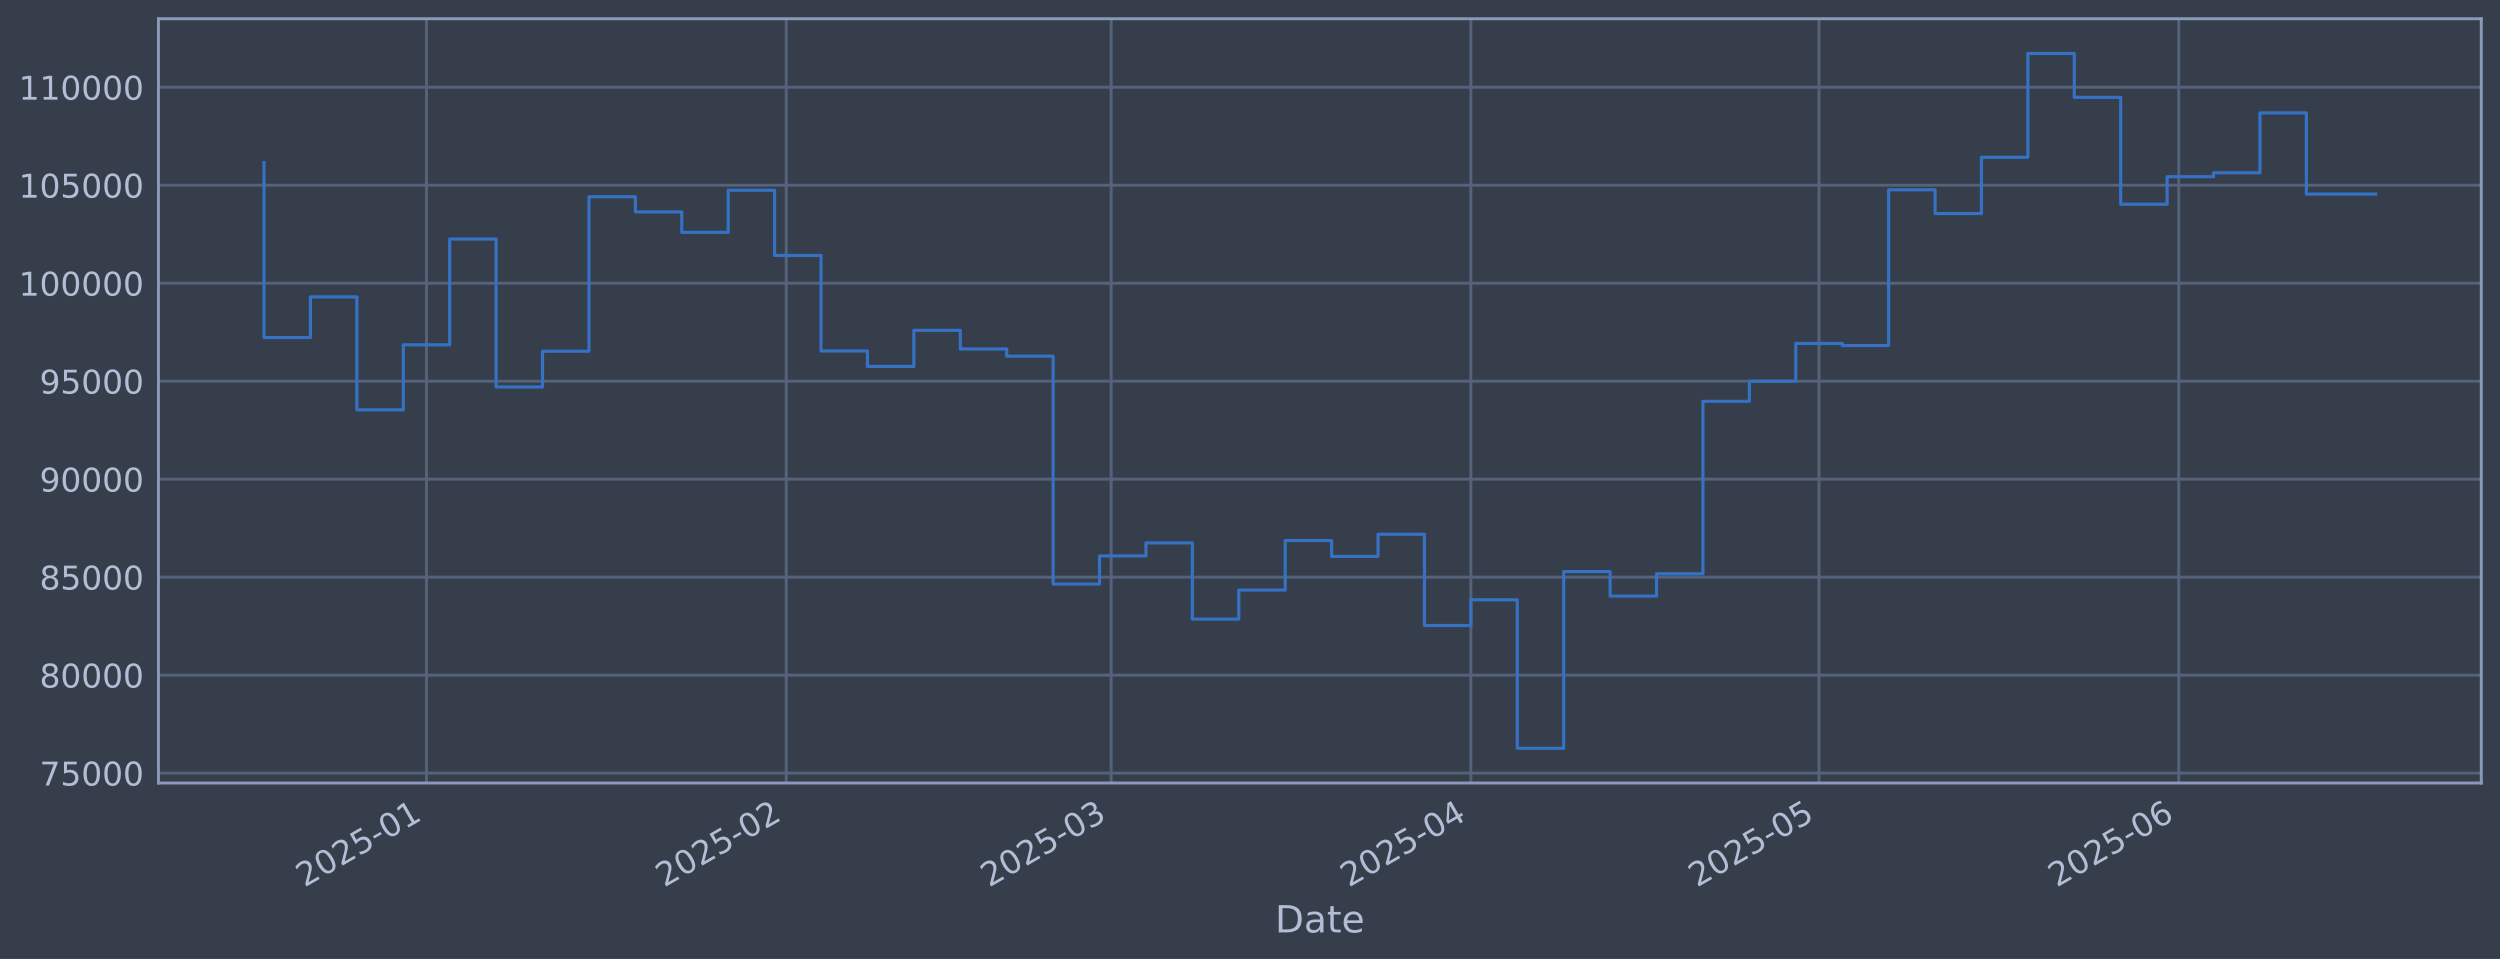
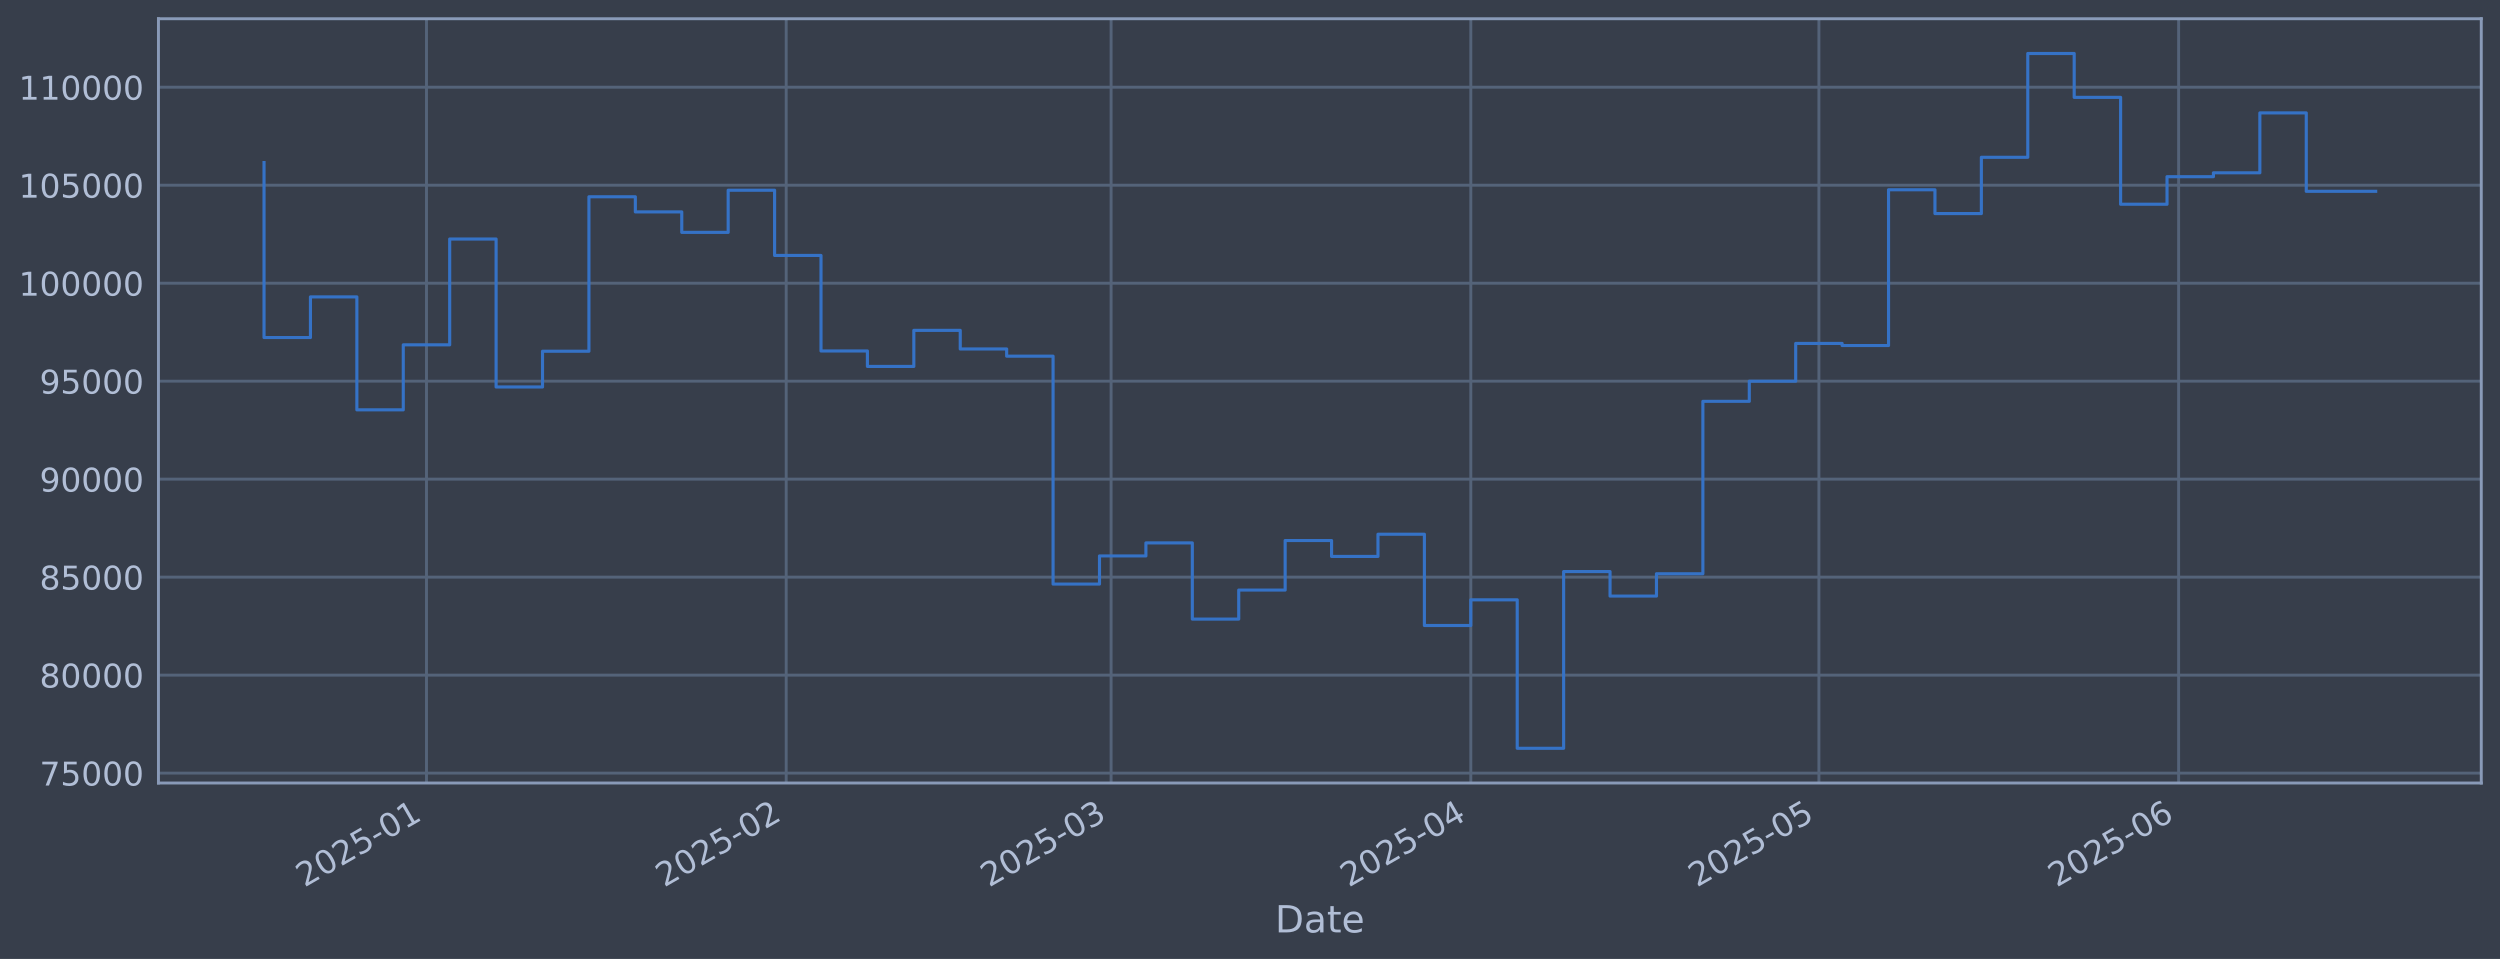
<svg xmlns="http://www.w3.org/2000/svg" xmlns:xlink="http://www.w3.org/1999/xlink" width="960.9pt" height="368.58pt" viewBox="0 0 960.9 368.58" version="1.1">
  <defs>
    <style type="text/css">*{stroke-linejoin: round; stroke-linecap: butt}</style>
  </defs>
  <g id="figure_1">
    <g id="patch_1">
      <path d="M 0 368.58  L 960.9 368.58  L 960.9 0  L 0 0  z " style="fill: #373e4b" />
    </g>
    <g id="axes_1">
      <g id="patch_2">
        <path d="M 60.901 300.96  L 953.701 300.96  L 953.701 7.2  L 60.901 7.2  z " style="fill: #373e4b" />
      </g>
      <g id="matplotlib.axis_1">
        <g id="xtick_1">
          <g id="line2d_1">
-             <path d="M 163.925 300.96  L 163.925 7.2  " clip-path="url(#p840c098453)" style="fill: none; stroke: #546379; stroke-width: 1.12; stroke-linecap: square" />
+             <path d="M 163.922 300.96  L 163.922 7.2  " clip-path="url(#p642c7f18c4)" style="fill: none; stroke: #546379; stroke-width: 1.12; stroke-linecap: square" />
          </g>
          <g id="line2d_2" />
          <g id="text_1">
-             <g style="fill: #b1bed6" transform="translate(117.0219 341.1745) rotate(-30) scale(0.126 -0.126)">
+             <g style="fill: #b1bed6" transform="translate(117.0185 341.1745) rotate(-30) scale(0.126 -0.126)">
              <defs>
                <path id="DejaVuSans-32" d="M 1228 531  L 3431 531  L 3431 0  L 469 0  L 469 531  Q 828 903 1448 1529  Q 2069 2156 2228 2338  Q 2531 2678 2651 2914  Q 2772 3150 2772 3378  Q 2772 3750 2511 3984  Q 2250 4219 1831 4219  Q 1534 4219 1204 4116  Q 875 4013 500 3803  L 500 4441  Q 881 4594 1212 4672  Q 1544 4750 1819 4750  Q 2544 4750 2975 4387  Q 3406 4025 3406 3419  Q 3406 3131 3298 2873  Q 3191 2616 2906 2266  Q 2828 2175 2409 1742  Q 1991 1309 1228 531  z " transform="scale(0.015625)" />
                <path id="DejaVuSans-30" d="M 2034 4250  Q 1547 4250 1301 3770  Q 1056 3291 1056 2328  Q 1056 1369 1301 889  Q 1547 409 2034 409  Q 2525 409 2770 889  Q 3016 1369 3016 2328  Q 3016 3291 2770 3770  Q 2525 4250 2034 4250  z M 2034 4750  Q 2819 4750 3233 4129  Q 3647 3509 3647 2328  Q 3647 1150 3233 529  Q 2819 -91 2034 -91  Q 1250 -91 836 529  Q 422 1150 422 2328  Q 422 3509 836 4129  Q 1250 4750 2034 4750  z " transform="scale(0.015625)" />
                <path id="DejaVuSans-35" d="M 691 4666  L 3169 4666  L 3169 4134  L 1269 4134  L 1269 2991  Q 1406 3038 1543 3061  Q 1681 3084 1819 3084  Q 2600 3084 3056 2656  Q 3513 2228 3513 1497  Q 3513 744 3044 326  Q 2575 -91 1722 -91  Q 1428 -91 1123 -41  Q 819 9 494 109  L 494 744  Q 775 591 1075 516  Q 1375 441 1709 441  Q 2250 441 2565 725  Q 2881 1009 2881 1497  Q 2881 1984 2565 2268  Q 2250 2553 1709 2553  Q 1456 2553 1204 2497  Q 953 2441 691 2322  L 691 4666  z " transform="scale(0.015625)" />
                <path id="DejaVuSans-2d" d="M 313 2009  L 1997 2009  L 1997 1497  L 313 1497  L 313 2009  z " transform="scale(0.015625)" />
                <path id="DejaVuSans-31" d="M 794 531  L 1825 531  L 1825 4091  L 703 3866  L 703 4441  L 1819 4666  L 2450 4666  L 2450 531  L 3481 531  L 3481 0  L 794 0  L 794 531  z " transform="scale(0.015625)" />
              </defs>
              <use xlink:href="#DejaVuSans-32" />
              <use xlink:href="#DejaVuSans-30" transform="translate(63.62305 0)" />
              <use xlink:href="#DejaVuSans-32" transform="translate(127.2461 0)" />
              <use xlink:href="#DejaVuSans-35" transform="translate(190.8691 0)" />
              <use xlink:href="#DejaVuSans-2d" transform="translate(254.4922 0)" />
              <use xlink:href="#DejaVuSans-30" transform="translate(290.5762 0)" />
              <use xlink:href="#DejaVuSans-31" transform="translate(354.1992 0)" />
            </g>
          </g>
        </g>
        <g id="xtick_2">
          <g id="line2d_3">
-             <path d="M 302.191 300.96  L 302.191 7.2  " clip-path="url(#p840c098453)" style="fill: none; stroke: #546379; stroke-width: 1.12; stroke-linecap: square" />
+             <path d="M 302.18 300.96  L 302.18 7.2  " clip-path="url(#p642c7f18c4)" style="fill: none; stroke: #546379; stroke-width: 1.12; stroke-linecap: square" />
          </g>
          <g id="line2d_4" />
          <g id="text_2">
-             <g style="fill: #b1bed6" transform="translate(255.2881 341.1745) rotate(-30) scale(0.126 -0.126)">
+             <g style="fill: #b1bed6" transform="translate(255.2772 341.1745) rotate(-30) scale(0.126 -0.126)">
              <use xlink:href="#DejaVuSans-32" />
              <use xlink:href="#DejaVuSans-30" transform="translate(63.62305 0)" />
              <use xlink:href="#DejaVuSans-32" transform="translate(127.2461 0)" />
              <use xlink:href="#DejaVuSans-35" transform="translate(190.8691 0)" />
              <use xlink:href="#DejaVuSans-2d" transform="translate(254.4922 0)" />
              <use xlink:href="#DejaVuSans-30" transform="translate(290.5762 0)" />
              <use xlink:href="#DejaVuSans-32" transform="translate(354.1992 0)" />
            </g>
          </g>
        </g>
        <g id="xtick_3">
          <g id="line2d_5">
-             <path d="M 427.077 300.96  L 427.077 7.2  " clip-path="url(#p840c098453)" style="fill: none; stroke: #546379; stroke-width: 1.12; stroke-linecap: square" />
+             <path d="M 427.059 300.96  L 427.059 7.2  " clip-path="url(#p642c7f18c4)" style="fill: none; stroke: #546379; stroke-width: 1.12; stroke-linecap: square" />
          </g>
          <g id="line2d_6" />
          <g id="text_3">
-             <g style="fill: #b1bed6" transform="translate(380.1737 341.1745) rotate(-30) scale(0.126 -0.126)">
+             <g style="fill: #b1bed6" transform="translate(380.1561 341.1745) rotate(-30) scale(0.126 -0.126)">
              <defs>
                <path id="DejaVuSans-33" d="M 2597 2516  Q 3050 2419 3304 2112  Q 3559 1806 3559 1356  Q 3559 666 3084 287  Q 2609 -91 1734 -91  Q 1441 -91 1130 -33  Q 819 25 488 141  L 488 750  Q 750 597 1062 519  Q 1375 441 1716 441  Q 2309 441 2620 675  Q 2931 909 2931 1356  Q 2931 1769 2642 2001  Q 2353 2234 1838 2234  L 1294 2234  L 1294 2753  L 1863 2753  Q 2328 2753 2575 2939  Q 2822 3125 2822 3475  Q 2822 3834 2567 4026  Q 2313 4219 1838 4219  Q 1578 4219 1281 4162  Q 984 4106 628 3988  L 628 4550  Q 988 4650 1302 4700  Q 1616 4750 1894 4750  Q 2613 4750 3031 4423  Q 3450 4097 3450 3541  Q 3450 3153 3228 2886  Q 3006 2619 2597 2516  z " transform="scale(0.015625)" />
              </defs>
              <use xlink:href="#DejaVuSans-32" />
              <use xlink:href="#DejaVuSans-30" transform="translate(63.62305 0)" />
              <use xlink:href="#DejaVuSans-32" transform="translate(127.2461 0)" />
              <use xlink:href="#DejaVuSans-35" transform="translate(190.8691 0)" />
              <use xlink:href="#DejaVuSans-2d" transform="translate(254.4922 0)" />
              <use xlink:href="#DejaVuSans-30" transform="translate(290.5762 0)" />
              <use xlink:href="#DejaVuSans-33" transform="translate(354.1992 0)" />
            </g>
          </g>
        </g>
        <g id="xtick_4">
          <g id="line2d_7">
-             <path d="M 565.343 300.96  L 565.343 7.2  " clip-path="url(#p840c098453)" style="fill: none; stroke: #546379; stroke-width: 1.12; stroke-linecap: square" />
+             <path d="M 565.318 300.96  L 565.318 7.2  " clip-path="url(#p642c7f18c4)" style="fill: none; stroke: #546379; stroke-width: 1.12; stroke-linecap: square" />
          </g>
          <g id="line2d_8" />
          <g id="text_4">
-             <g style="fill: #b1bed6" transform="translate(518.4399 341.1745) rotate(-30) scale(0.126 -0.126)">
+             <g style="fill: #b1bed6" transform="translate(518.4148 341.1745) rotate(-30) scale(0.126 -0.126)">
              <defs>
                <path id="DejaVuSans-34" d="M 2419 4116  L 825 1625  L 2419 1625  L 2419 4116  z M 2253 4666  L 3047 4666  L 3047 1625  L 3713 1625  L 3713 1100  L 3047 1100  L 3047 0  L 2419 0  L 2419 1100  L 313 1100  L 313 1709  L 2253 4666  z " transform="scale(0.015625)" />
              </defs>
              <use xlink:href="#DejaVuSans-32" />
              <use xlink:href="#DejaVuSans-30" transform="translate(63.62305 0)" />
              <use xlink:href="#DejaVuSans-32" transform="translate(127.2461 0)" />
              <use xlink:href="#DejaVuSans-35" transform="translate(190.8691 0)" />
              <use xlink:href="#DejaVuSans-2d" transform="translate(254.4922 0)" />
              <use xlink:href="#DejaVuSans-30" transform="translate(290.5762 0)" />
              <use xlink:href="#DejaVuSans-34" transform="translate(354.1992 0)" />
            </g>
          </g>
        </g>
        <g id="xtick_5">
          <g id="line2d_9">
-             <path d="M 699.149 300.96  L 699.149 7.2  " clip-path="url(#p840c098453)" style="fill: none; stroke: #546379; stroke-width: 1.12; stroke-linecap: square" />
+             <path d="M 699.117 300.96  L 699.117 7.2  " clip-path="url(#p642c7f18c4)" style="fill: none; stroke: #546379; stroke-width: 1.12; stroke-linecap: square" />
          </g>
          <g id="line2d_10" />
          <g id="text_5">
-             <g style="fill: #b1bed6" transform="translate(652.2459 341.1745) rotate(-30) scale(0.126 -0.126)">
+             <g style="fill: #b1bed6" transform="translate(652.2136 341.1745) rotate(-30) scale(0.126 -0.126)">
              <use xlink:href="#DejaVuSans-32" />
              <use xlink:href="#DejaVuSans-30" transform="translate(63.62305 0)" />
              <use xlink:href="#DejaVuSans-32" transform="translate(127.2461 0)" />
              <use xlink:href="#DejaVuSans-35" transform="translate(190.8691 0)" />
              <use xlink:href="#DejaVuSans-2d" transform="translate(254.4922 0)" />
              <use xlink:href="#DejaVuSans-30" transform="translate(290.5762 0)" />
              <use xlink:href="#DejaVuSans-35" transform="translate(354.1992 0)" />
            </g>
          </g>
        </g>
        <g id="xtick_6">
          <g id="line2d_11">
-             <path d="M 837.415 300.96  L 837.415 7.2  " clip-path="url(#p840c098453)" style="fill: none; stroke: #546379; stroke-width: 1.12; stroke-linecap: square" />
+             <path d="M 837.376 300.96  L 837.376 7.2  " clip-path="url(#p642c7f18c4)" style="fill: none; stroke: #546379; stroke-width: 1.12; stroke-linecap: square" />
          </g>
          <g id="line2d_12" />
          <g id="text_6">
-             <g style="fill: #b1bed6" transform="translate(790.5121 341.1745) rotate(-30) scale(0.126 -0.126)">
+             <g style="fill: #b1bed6" transform="translate(790.4724 341.1745) rotate(-30) scale(0.126 -0.126)">
              <defs>
                <path id="DejaVuSans-36" d="M 2113 2584  Q 1688 2584 1439 2293  Q 1191 2003 1191 1497  Q 1191 994 1439 701  Q 1688 409 2113 409  Q 2538 409 2786 701  Q 3034 994 3034 1497  Q 3034 2003 2786 2293  Q 2538 2584 2113 2584  z M 3366 4563  L 3366 3988  Q 3128 4100 2886 4159  Q 2644 4219 2406 4219  Q 1781 4219 1451 3797  Q 1122 3375 1075 2522  Q 1259 2794 1537 2939  Q 1816 3084 2150 3084  Q 2853 3084 3261 2657  Q 3669 2231 3669 1497  Q 3669 778 3244 343  Q 2819 -91 2113 -91  Q 1303 -91 875 529  Q 447 1150 447 2328  Q 447 3434 972 4092  Q 1497 4750 2381 4750  Q 2619 4750 2861 4703  Q 3103 4656 3366 4563  z " transform="scale(0.015625)" />
              </defs>
              <use xlink:href="#DejaVuSans-32" />
              <use xlink:href="#DejaVuSans-30" transform="translate(63.62305 0)" />
              <use xlink:href="#DejaVuSans-32" transform="translate(127.2461 0)" />
              <use xlink:href="#DejaVuSans-35" transform="translate(190.8691 0)" />
              <use xlink:href="#DejaVuSans-2d" transform="translate(254.4922 0)" />
              <use xlink:href="#DejaVuSans-30" transform="translate(290.5762 0)" />
              <use xlink:href="#DejaVuSans-36" transform="translate(354.1992 0)" />
            </g>
          </g>
        </g>
        <g id="text_7">
          <g style="fill: #b1bed6" transform="translate(490.0914 358.3856) scale(0.144 -0.144)">
            <defs>
              <path id="DejaVuSans-44" d="M 1259 4147  L 1259 519  L 2022 519  Q 2988 519 3436 956  Q 3884 1394 3884 2338  Q 3884 3275 3436 3711  Q 2988 4147 2022 4147  L 1259 4147  z M 628 4666  L 1925 4666  Q 3281 4666 3915 4102  Q 4550 3538 4550 2338  Q 4550 1131 3912 565  Q 3275 0 1925 0  L 628 0  L 628 4666  z " transform="scale(0.015625)" />
              <path id="DejaVuSans-61" d="M 2194 1759  Q 1497 1759 1228 1600  Q 959 1441 959 1056  Q 959 750 1161 570  Q 1363 391 1709 391  Q 2188 391 2477 730  Q 2766 1069 2766 1631  L 2766 1759  L 2194 1759  z M 3341 1997  L 3341 0  L 2766 0  L 2766 531  Q 2569 213 2275 61  Q 1981 -91 1556 -91  Q 1019 -91 701 211  Q 384 513 384 1019  Q 384 1609 779 1909  Q 1175 2209 1959 2209  L 2766 2209  L 2766 2266  Q 2766 2663 2505 2880  Q 2244 3097 1772 3097  Q 1472 3097 1187 3025  Q 903 2953 641 2809  L 641 3341  Q 956 3463 1253 3523  Q 1550 3584 1831 3584  Q 2591 3584 2966 3190  Q 3341 2797 3341 1997  z " transform="scale(0.015625)" />
              <path id="DejaVuSans-74" d="M 1172 4494  L 1172 3500  L 2356 3500  L 2356 3053  L 1172 3053  L 1172 1153  Q 1172 725 1289 603  Q 1406 481 1766 481  L 2356 481  L 2356 0  L 1766 0  Q 1100 0 847 248  Q 594 497 594 1153  L 594 3053  L 172 3053  L 172 3500  L 594 3500  L 594 4494  L 1172 4494  z " transform="scale(0.015625)" />
              <path id="DejaVuSans-65" d="M 3597 1894  L 3597 1613  L 953 1613  Q 991 1019 1311 708  Q 1631 397 2203 397  Q 2534 397 2845 478  Q 3156 559 3463 722  L 3463 178  Q 3153 47 2828 -22  Q 2503 -91 2169 -91  Q 1331 -91 842 396  Q 353 884 353 1716  Q 353 2575 817 3079  Q 1281 3584 2069 3584  Q 2775 3584 3186 3129  Q 3597 2675 3597 1894  z M 3022 2063  Q 3016 2534 2758 2815  Q 2500 3097 2075 3097  Q 1594 3097 1305 2825  Q 1016 2553 972 2059  L 3022 2063  z " transform="scale(0.015625)" />
            </defs>
            <use xlink:href="#DejaVuSans-44" />
            <use xlink:href="#DejaVuSans-61" transform="translate(77.00195 0)" />
            <use xlink:href="#DejaVuSans-74" transform="translate(138.2812 0)" />
            <use xlink:href="#DejaVuSans-65" transform="translate(177.4902 0)" />
          </g>
        </g>
      </g>
      <g id="matplotlib.axis_2">
        <g id="ytick_1">
          <g id="line2d_13">
-             <path d="M 60.901 297.147  L 953.701 297.147  " clip-path="url(#p840c098453)" style="fill: none; stroke: #546379; stroke-width: 1.12; stroke-linecap: square" />
+             <path d="M 60.901 297.147  L 953.701 297.147  " clip-path="url(#p642c7f18c4)" style="fill: none; stroke: #546379; stroke-width: 1.12; stroke-linecap: square" />
          </g>
          <g id="line2d_14" />
          <g id="text_8">
            <g style="fill: #b1bed6" transform="translate(15.21675 301.9342) scale(0.126 -0.126)">
              <defs>
                <path id="DejaVuSans-37" d="M 525 4666  L 3525 4666  L 3525 4397  L 1831 0  L 1172 0  L 2766 4134  L 525 4134  L 525 4666  z " transform="scale(0.015625)" />
              </defs>
              <use xlink:href="#DejaVuSans-37" />
              <use xlink:href="#DejaVuSans-35" transform="translate(63.62305 0)" />
              <use xlink:href="#DejaVuSans-30" transform="translate(127.2461 0)" />
              <use xlink:href="#DejaVuSans-30" transform="translate(190.8691 0)" />
              <use xlink:href="#DejaVuSans-30" transform="translate(254.4922 0)" />
            </g>
          </g>
        </g>
        <g id="ytick_2">
          <g id="line2d_15">
-             <path d="M 60.901 259.487  L 953.701 259.487  " clip-path="url(#p840c098453)" style="fill: none; stroke: #546379; stroke-width: 1.12; stroke-linecap: square" />
+             <path d="M 60.901 259.487  L 953.701 259.487  " clip-path="url(#p642c7f18c4)" style="fill: none; stroke: #546379; stroke-width: 1.12; stroke-linecap: square" />
          </g>
          <g id="line2d_16" />
          <g id="text_9">
            <g style="fill: #b1bed6" transform="translate(15.21675 264.2738) scale(0.126 -0.126)">
              <defs>
                <path id="DejaVuSans-38" d="M 2034 2216  Q 1584 2216 1326 1975  Q 1069 1734 1069 1313  Q 1069 891 1326 650  Q 1584 409 2034 409  Q 2484 409 2743 651  Q 3003 894 3003 1313  Q 3003 1734 2745 1975  Q 2488 2216 2034 2216  z M 1403 2484  Q 997 2584 770 2862  Q 544 3141 544 3541  Q 544 4100 942 4425  Q 1341 4750 2034 4750  Q 2731 4750 3128 4425  Q 3525 4100 3525 3541  Q 3525 3141 3298 2862  Q 3072 2584 2669 2484  Q 3125 2378 3379 2068  Q 3634 1759 3634 1313  Q 3634 634 3220 271  Q 2806 -91 2034 -91  Q 1263 -91 848 271  Q 434 634 434 1313  Q 434 1759 690 2068  Q 947 2378 1403 2484  z M 1172 3481  Q 1172 3119 1398 2916  Q 1625 2713 2034 2713  Q 2441 2713 2670 2916  Q 2900 3119 2900 3481  Q 2900 3844 2670 4047  Q 2441 4250 2034 4250  Q 1625 4250 1398 4047  Q 1172 3844 1172 3481  z " transform="scale(0.015625)" />
              </defs>
              <use xlink:href="#DejaVuSans-38" />
              <use xlink:href="#DejaVuSans-30" transform="translate(63.62305 0)" />
              <use xlink:href="#DejaVuSans-30" transform="translate(127.2461 0)" />
              <use xlink:href="#DejaVuSans-30" transform="translate(190.8691 0)" />
              <use xlink:href="#DejaVuSans-30" transform="translate(254.4922 0)" />
            </g>
          </g>
        </g>
        <g id="ytick_3">
          <g id="line2d_17">
-             <path d="M 60.901 221.826  L 953.701 221.826  " clip-path="url(#p840c098453)" style="fill: none; stroke: #546379; stroke-width: 1.12; stroke-linecap: square" />
+             <path d="M 60.901 221.826  L 953.701 221.826  " clip-path="url(#p642c7f18c4)" style="fill: none; stroke: #546379; stroke-width: 1.12; stroke-linecap: square" />
          </g>
          <g id="line2d_18" />
          <g id="text_10">
            <g style="fill: #b1bed6" transform="translate(15.21675 226.6134) scale(0.126 -0.126)">
              <use xlink:href="#DejaVuSans-38" />
              <use xlink:href="#DejaVuSans-35" transform="translate(63.62305 0)" />
              <use xlink:href="#DejaVuSans-30" transform="translate(127.2461 0)" />
              <use xlink:href="#DejaVuSans-30" transform="translate(190.8691 0)" />
              <use xlink:href="#DejaVuSans-30" transform="translate(254.4922 0)" />
            </g>
          </g>
        </g>
        <g id="ytick_4">
          <g id="line2d_19">
-             <path d="M 60.901 184.166  L 953.701 184.166  " clip-path="url(#p840c098453)" style="fill: none; stroke: #546379; stroke-width: 1.12; stroke-linecap: square" />
+             <path d="M 60.901 184.166  L 953.701 184.166  " clip-path="url(#p642c7f18c4)" style="fill: none; stroke: #546379; stroke-width: 1.12; stroke-linecap: square" />
          </g>
          <g id="line2d_20" />
          <g id="text_11">
            <g style="fill: #b1bed6" transform="translate(15.21675 188.953) scale(0.126 -0.126)">
              <defs>
                <path id="DejaVuSans-39" d="M 703 97  L 703 672  Q 941 559 1184 500  Q 1428 441 1663 441  Q 2288 441 2617 861  Q 2947 1281 2994 2138  Q 2813 1869 2534 1725  Q 2256 1581 1919 1581  Q 1219 1581 811 2004  Q 403 2428 403 3163  Q 403 3881 828 4315  Q 1253 4750 1959 4750  Q 2769 4750 3195 4129  Q 3622 3509 3622 2328  Q 3622 1225 3098 567  Q 2575 -91 1691 -91  Q 1453 -91 1209 -44  Q 966 3 703 97  z M 1959 2075  Q 2384 2075 2632 2365  Q 2881 2656 2881 3163  Q 2881 3666 2632 3958  Q 2384 4250 1959 4250  Q 1534 4250 1286 3958  Q 1038 3666 1038 3163  Q 1038 2656 1286 2365  Q 1534 2075 1959 2075  z " transform="scale(0.015625)" />
              </defs>
              <use xlink:href="#DejaVuSans-39" />
              <use xlink:href="#DejaVuSans-30" transform="translate(63.62305 0)" />
              <use xlink:href="#DejaVuSans-30" transform="translate(127.2461 0)" />
              <use xlink:href="#DejaVuSans-30" transform="translate(190.8691 0)" />
              <use xlink:href="#DejaVuSans-30" transform="translate(254.4922 0)" />
            </g>
          </g>
        </g>
        <g id="ytick_5">
          <g id="line2d_21">
-             <path d="M 60.901 146.506  L 953.701 146.506  " clip-path="url(#p840c098453)" style="fill: none; stroke: #546379; stroke-width: 1.12; stroke-linecap: square" />
+             <path d="M 60.901 146.506  L 953.701 146.506  " clip-path="url(#p642c7f18c4)" style="fill: none; stroke: #546379; stroke-width: 1.12; stroke-linecap: square" />
          </g>
          <g id="line2d_22" />
          <g id="text_12">
            <g style="fill: #b1bed6" transform="translate(15.21675 151.2926) scale(0.126 -0.126)">
              <use xlink:href="#DejaVuSans-39" />
              <use xlink:href="#DejaVuSans-35" transform="translate(63.62305 0)" />
              <use xlink:href="#DejaVuSans-30" transform="translate(127.2461 0)" />
              <use xlink:href="#DejaVuSans-30" transform="translate(190.8691 0)" />
              <use xlink:href="#DejaVuSans-30" transform="translate(254.4922 0)" />
            </g>
          </g>
        </g>
        <g id="ytick_6">
          <g id="line2d_23">
-             <path d="M 60.901 108.845  L 953.701 108.845  " clip-path="url(#p840c098453)" style="fill: none; stroke: #546379; stroke-width: 1.12; stroke-linecap: square" />
+             <path d="M 60.901 108.845  L 953.701 108.845  " clip-path="url(#p642c7f18c4)" style="fill: none; stroke: #546379; stroke-width: 1.12; stroke-linecap: square" />
          </g>
          <g id="line2d_24" />
          <g id="text_13">
            <g style="fill: #b1bed6" transform="translate(7.2 113.6322) scale(0.126 -0.126)">
              <use xlink:href="#DejaVuSans-31" />
              <use xlink:href="#DejaVuSans-30" transform="translate(63.62305 0)" />
              <use xlink:href="#DejaVuSans-30" transform="translate(127.2461 0)" />
              <use xlink:href="#DejaVuSans-30" transform="translate(190.8691 0)" />
              <use xlink:href="#DejaVuSans-30" transform="translate(254.4922 0)" />
              <use xlink:href="#DejaVuSans-30" transform="translate(318.1152 0)" />
            </g>
          </g>
        </g>
        <g id="ytick_7">
          <g id="line2d_25">
-             <path d="M 60.901 71.185  L 953.701 71.185  " clip-path="url(#p840c098453)" style="fill: none; stroke: #546379; stroke-width: 1.12; stroke-linecap: square" />
+             <path d="M 60.901 71.185  L 953.701 71.185  " clip-path="url(#p642c7f18c4)" style="fill: none; stroke: #546379; stroke-width: 1.12; stroke-linecap: square" />
          </g>
          <g id="line2d_26" />
          <g id="text_14">
            <g style="fill: #b1bed6" transform="translate(7.2 75.97181) scale(0.126 -0.126)">
              <use xlink:href="#DejaVuSans-31" />
              <use xlink:href="#DejaVuSans-30" transform="translate(63.62305 0)" />
              <use xlink:href="#DejaVuSans-35" transform="translate(127.2461 0)" />
              <use xlink:href="#DejaVuSans-30" transform="translate(190.8691 0)" />
              <use xlink:href="#DejaVuSans-30" transform="translate(254.4922 0)" />
              <use xlink:href="#DejaVuSans-30" transform="translate(318.1152 0)" />
            </g>
          </g>
        </g>
        <g id="ytick_8">
          <g id="line2d_27">
-             <path d="M 60.901 33.524  L 953.701 33.524  " clip-path="url(#p840c098453)" style="fill: none; stroke: #546379; stroke-width: 1.12; stroke-linecap: square" />
+             <path d="M 60.901 33.524  L 953.701 33.524  " clip-path="url(#p642c7f18c4)" style="fill: none; stroke: #546379; stroke-width: 1.12; stroke-linecap: square" />
          </g>
          <g id="line2d_28" />
          <g id="text_15">
            <g style="fill: #b1bed6" transform="translate(7.2 38.31141) scale(0.126 -0.126)">
              <use xlink:href="#DejaVuSans-31" />
              <use xlink:href="#DejaVuSans-31" transform="translate(63.62305 0)" />
              <use xlink:href="#DejaVuSans-30" transform="translate(127.2461 0)" />
              <use xlink:href="#DejaVuSans-30" transform="translate(190.8691 0)" />
              <use xlink:href="#DejaVuSans-30" transform="translate(254.4922 0)" />
              <use xlink:href="#DejaVuSans-30" transform="translate(318.1152 0)" />
            </g>
          </g>
        </g>
      </g>
      <g id="line2d_29">
-         <path d="M 101.482 62.478  L 101.482 129.735  L 119.323 129.735  L 119.323 114.117  L 137.164 114.117  L 137.164 157.529  L 155.005 157.529  L 155.005 132.544  L 172.846 132.544  L 172.846 91.873  L 190.686 91.873  L 190.686 148.745  L 208.527 148.745  L 208.527 135.003  L 226.368 135.003  L 226.368 75.637  L 244.209 75.637  L 244.209 81.451  L 262.05 81.451  L 262.05 89.317  L 279.89 89.317  L 279.89 73.113  L 297.731 73.113  L 297.731 98.189  L 315.572 98.189  L 315.572 134.901  L 333.413 134.901  L 333.413 140.841  L 351.254 140.841  L 351.254 126.97  L 369.094 126.97  L 369.094 134.132  L 386.935 134.132  L 386.935 136.904  L 404.776 136.904  L 404.776 224.494  L 422.617 224.494  L 422.617 213.678  L 440.458 213.678  L 440.458 208.679  L 458.298 208.679  L 458.298 237.95  L 476.139 237.95  L 476.139 226.8  L 493.98 226.8  L 493.98 207.76  L 511.821 207.76  L 511.821 213.864  L 529.662 213.864  L 529.662 205.348  L 547.502 205.348  L 547.502 240.422  L 565.343 240.422  L 565.343 230.548  L 583.184 230.548  L 583.184 287.607  L 601.025 287.607  L 601.025 219.693  L 618.866 219.693  L 618.866 229.105  L 636.706 229.105  L 636.706 220.526  L 654.547 220.526  L 654.547 154.258  L 672.388 154.258  L 672.388 146.519  L 690.229 146.519  L 690.229 131.991  L 708.07 131.991  L 708.07 132.809  L 725.91 132.809  L 725.91 72.945  L 743.751 72.945  L 743.751 82.09  L 761.592 82.09  L 761.592 60.453  L 779.433 60.453  L 779.433 20.553  L 797.274 20.553  L 797.274 37.431  L 815.114 37.431  L 815.114 78.508  L 832.955 78.508  L 832.955 67.912  L 850.796 67.912  L 850.796 66.417  L 868.637 66.417  L 868.637 43.403  L 886.478 43.403  L 886.478 74.613  L 913.119 74.613  " clip-path="url(#p840c098453)" style="fill: none; stroke: #3572c6; stroke-width: 1.2; stroke-linecap: square" />
+         <path d="M 101.482 62.478  L 101.482 129.735  L 119.322 129.735  L 119.322 114.117  L 137.162 114.117  L 137.162 157.529  L 155.002 157.529  L 155.002 132.544  L 172.842 132.544  L 172.842 91.873  L 190.682 91.873  L 190.682 148.745  L 208.521 148.745  L 208.521 135.003  L 226.361 135.003  L 226.361 75.637  L 244.201 75.637  L 244.201 81.451  L 262.041 81.451  L 262.041 89.317  L 279.881 89.317  L 279.881 73.113  L 297.721 73.113  L 297.721 98.189  L 315.56 98.189  L 315.56 134.901  L 333.4 134.901  L 333.4 140.841  L 351.24 140.841  L 351.24 126.97  L 369.08 126.97  L 369.08 134.132  L 386.92 134.132  L 386.92 136.904  L 404.76 136.904  L 404.76 224.494  L 422.599 224.494  L 422.599 213.678  L 440.439 213.678  L 440.439 208.679  L 458.279 208.679  L 458.279 237.95  L 476.119 237.95  L 476.119 226.8  L 493.959 226.8  L 493.959 207.76  L 511.799 207.76  L 511.799 213.864  L 529.638 213.864  L 529.638 205.348  L 547.478 205.348  L 547.478 240.422  L 565.318 240.422  L 565.318 230.548  L 583.158 230.548  L 583.158 287.607  L 600.998 287.607  L 600.998 219.693  L 618.838 219.693  L 618.838 229.105  L 636.677 229.105  L 636.677 220.526  L 654.517 220.526  L 654.517 154.258  L 672.357 154.258  L 672.357 146.519  L 690.197 146.519  L 690.197 131.991  L 708.037 131.991  L 708.037 132.809  L 725.877 132.809  L 725.877 72.945  L 743.716 72.945  L 743.716 82.09  L 761.556 82.09  L 761.556 60.453  L 779.396 60.453  L 779.396 20.553  L 797.236 20.553  L 797.236 37.431  L 815.076 37.431  L 815.076 78.508  L 832.916 78.508  L 832.916 67.912  L 850.756 67.912  L 850.756 66.417  L 868.595 66.417  L 868.595 43.403  L 886.435 43.403  L 886.435 73.539  L 913.119 73.539  " clip-path="url(#p642c7f18c4)" style="fill: none; stroke: #3572c6; stroke-width: 1.2; stroke-linecap: square" />
      </g>
      <g id="patch_3">
        <path d="M 60.901 300.96  L 60.901 7.2  " style="fill: none; stroke: #899ab8; stroke-width: 1.12; stroke-linejoin: miter; stroke-linecap: square" />
      </g>
      <g id="patch_4">
        <path d="M 953.701 300.96  L 953.701 7.2  " style="fill: none; stroke: #899ab8; stroke-width: 1.12; stroke-linejoin: miter; stroke-linecap: square" />
      </g>
      <g id="patch_5">
        <path d="M 60.901 300.96  L 953.701 300.96  " style="fill: none; stroke: #899ab8; stroke-width: 1.12; stroke-linejoin: miter; stroke-linecap: square" />
      </g>
      <g id="patch_6">
        <path d="M 60.901 7.2  L 953.701 7.2  " style="fill: none; stroke: #899ab8; stroke-width: 1.12; stroke-linejoin: miter; stroke-linecap: square" />
      </g>
    </g>
  </g>
  <defs>
-     <clipPath id="p840c098453">
+     <clipPath id="p642c7f18c4">
      <rect x="60.901" y="7.2" width="892.8" height="293.76" />
    </clipPath>
  </defs>
</svg>
